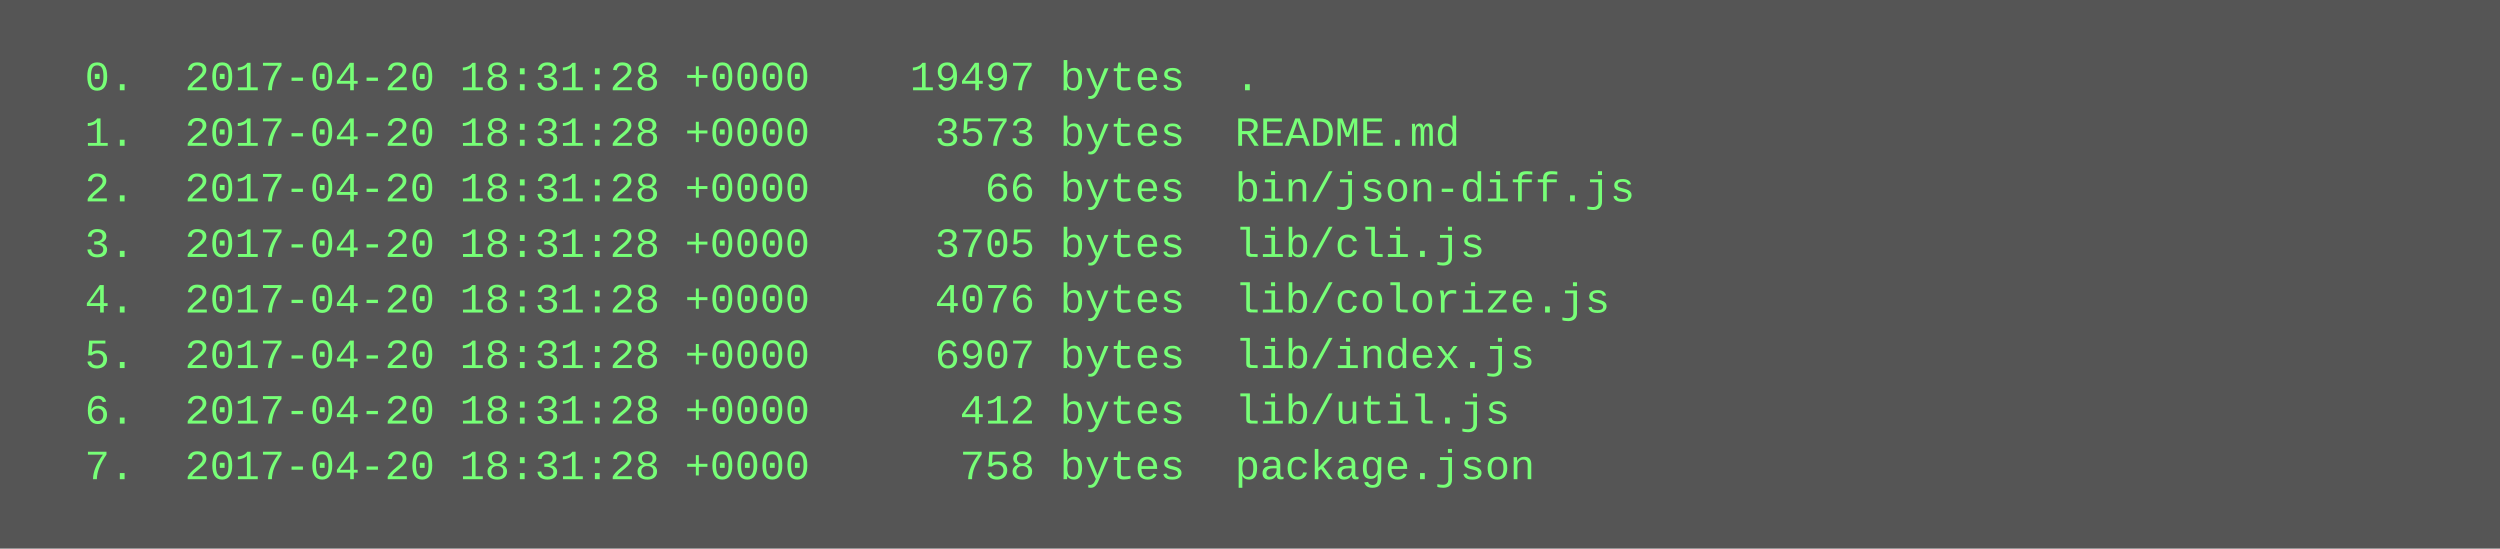
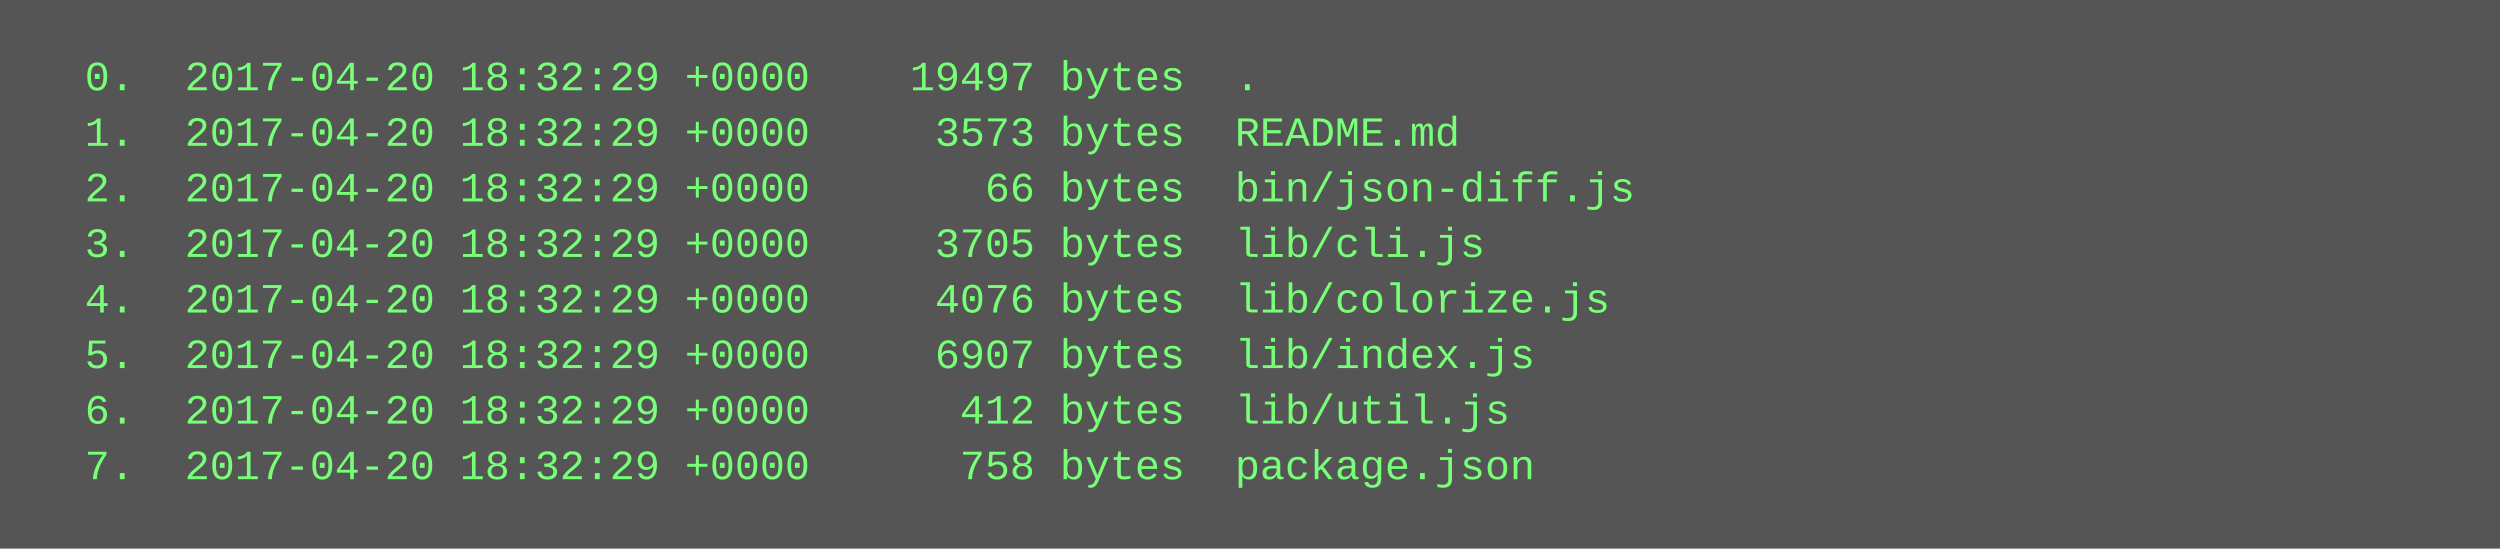
<svg xmlns="http://www.w3.org/2000/svg" height="158" width="720">
  <rect height="158" fill="#555" width="720" />
  <text fill="#7f7" font-family="Courier New" font-size="12" xml:space="preserve">
-     <tspan x="10" y="26">  0.  2017-04-20 18:31:28 +0000    19497 bytes  .</tspan>
-     <tspan x="10" y="42">  1.  2017-04-20 18:31:28 +0000     3573 bytes  README.md</tspan>
-     <tspan x="10" y="58">  2.  2017-04-20 18:31:28 +0000       66 bytes  bin/json-diff.js</tspan>
-     <tspan x="10" y="74">  3.  2017-04-20 18:31:28 +0000     3705 bytes  lib/cli.js</tspan>
-     <tspan x="10" y="90">  4.  2017-04-20 18:31:28 +0000     4076 bytes  lib/colorize.js</tspan>
-     <tspan x="10" y="106">  5.  2017-04-20 18:31:28 +0000     6907 bytes  lib/index.js</tspan>
-     <tspan x="10" y="122">  6.  2017-04-20 18:31:28 +0000      412 bytes  lib/util.js</tspan>
-     <tspan x="10" y="138">  7.  2017-04-20 18:31:28 +0000      758 bytes  package.json</tspan>
+     <tspan x="10" y="26">  0.  2017-04-20 18:32:29 +0000    19497 bytes  .</tspan>
+     <tspan x="10" y="42">  1.  2017-04-20 18:32:29 +0000     3573 bytes  README.md</tspan>
+     <tspan x="10" y="58">  2.  2017-04-20 18:32:29 +0000       66 bytes  bin/json-diff.js</tspan>
+     <tspan x="10" y="74">  3.  2017-04-20 18:32:29 +0000     3705 bytes  lib/cli.js</tspan>
+     <tspan x="10" y="90">  4.  2017-04-20 18:32:29 +0000     4076 bytes  lib/colorize.js</tspan>
+     <tspan x="10" y="106">  5.  2017-04-20 18:32:29 +0000     6907 bytes  lib/index.js</tspan>
+     <tspan x="10" y="122">  6.  2017-04-20 18:32:29 +0000      412 bytes  lib/util.js</tspan>
+     <tspan x="10" y="138">  7.  2017-04-20 18:32:29 +0000      758 bytes  package.json</tspan>
  </text>
</svg>
